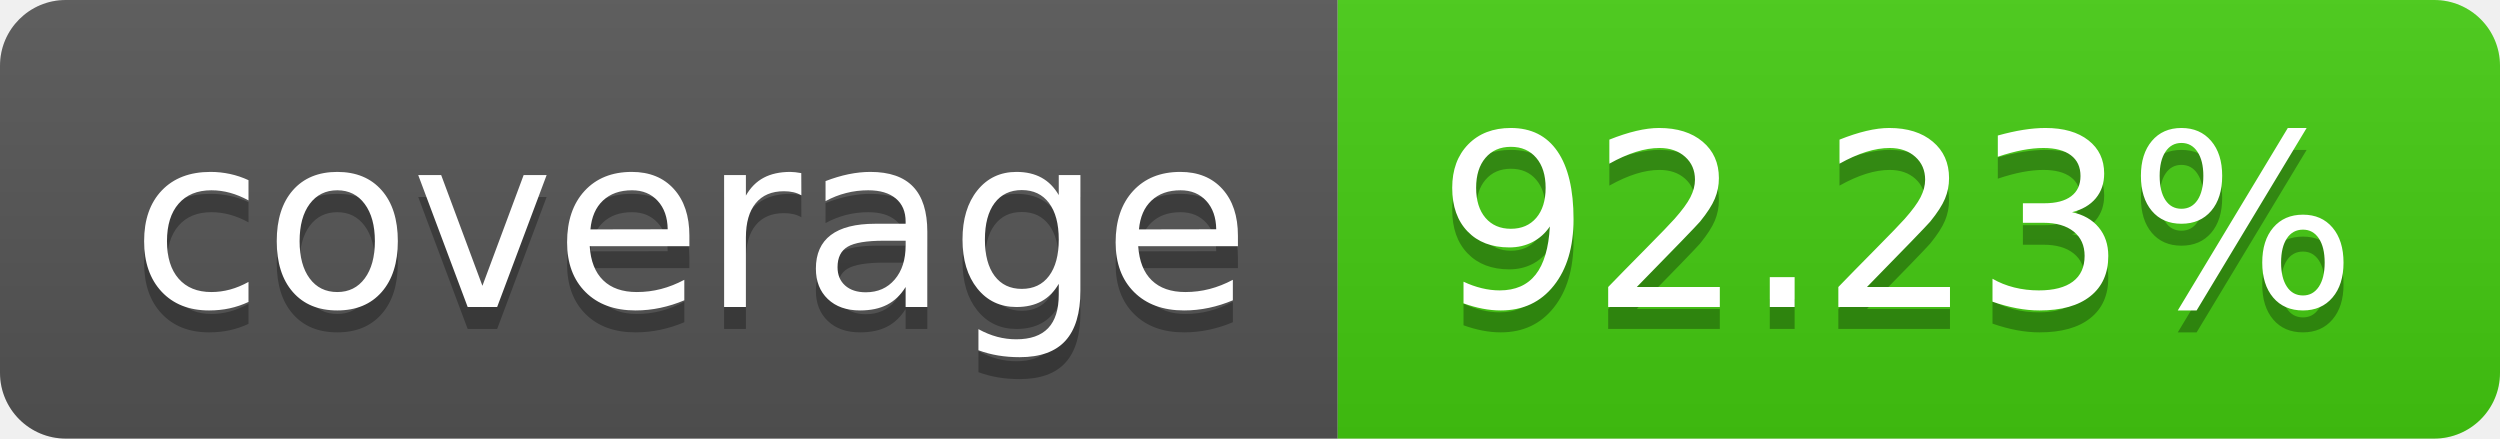
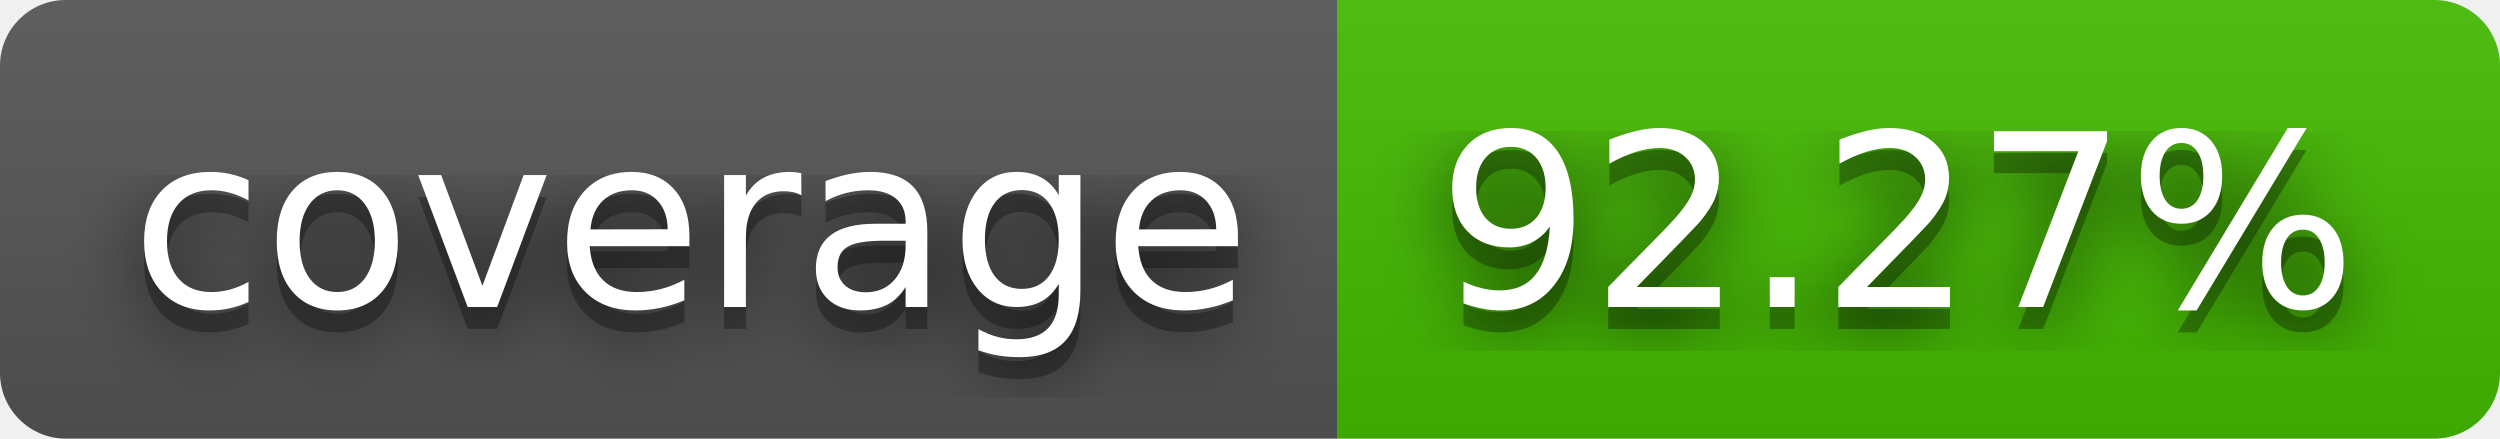
- <svg xmlns="http://www.w3.org/2000/svg" width="114" height="20" role="img" aria-label="coverage: 92.23%">
+ <svg xmlns="http://www.w3.org/2000/svg" width="114" height="20" role="img" aria-label="coverage: 92.27%">
+   <filter id="blur">
+     <feGaussianBlur stdDeviation="16" />
+   </filter>
  <linearGradient id="s" x2="0" y2="100%">
    <stop offset="0" stop-color="#bbb" stop-opacity=".1" />
    <stop offset="1" stop-opacity=".1" />
  </linearGradient>
  <clipPath id="r">
-     <rect width="114" height="20" rx="3" fill="#fff" />
+     <rect width="114" height="20" rx="3" />
  </clipPath>
  <g clip-path="url(#r)">
    <rect width="61" height="20" fill="#555" />
-     <rect x="61" width="53" height="20" fill="#4c1" />
+     <rect x="61" width="53" height="20" fill="#4b0" />
    <rect width="114" height="20" fill="url(#s)" />
  </g>
  <g fill="#fff" text-anchor="middle" font-family="Verdana,Geneva,DejaVu Sans,sans-serif" text-rendering="geometricPrecision" font-size="110">
-     <text aria-hidden="true" x="315" y="150" fill="#010101" fill-opacity=".3" transform="scale(.1)" textLength="510">coverage</text>
-     <text x="315" y="140" transform="scale(.1)" fill="#fff" textLength="510">coverage</text>
-     <text aria-hidden="true" x="865" y="150" fill="#010101" fill-opacity=".3" transform="scale(.1)" textLength="430">92.23%</text>
-     <text x="865" y="140" transform="scale(.1)" fill="#fff" textLength="430">92.23%</text>
+     <g transform="scale(.1)">
+       <g aria-hidden="true" fill="#010101">
+         <text x="315" y="150" fill-opacity=".8" filter="url(#blur)" textLength="510">coverage</text>
+         <text x="315" y="150" fill-opacity=".3" textLength="510">coverage</text>
+       </g>
+       <text x="315" y="140" textLength="510">coverage</text>
+     </g>
+     <g transform="scale(.1)">
+       <g aria-hidden="true" fill="#010101">
+         <text x="865" y="150" fill-opacity=".8" filter="url(#blur)" textLength="430">92.27%</text>
+         <text x="865" y="150" fill-opacity=".3" textLength="430">92.27%</text>
+       </g>
+       <text x="865" y="140" textLength="430">92.27%</text>
+     </g>
  </g>
</svg>
